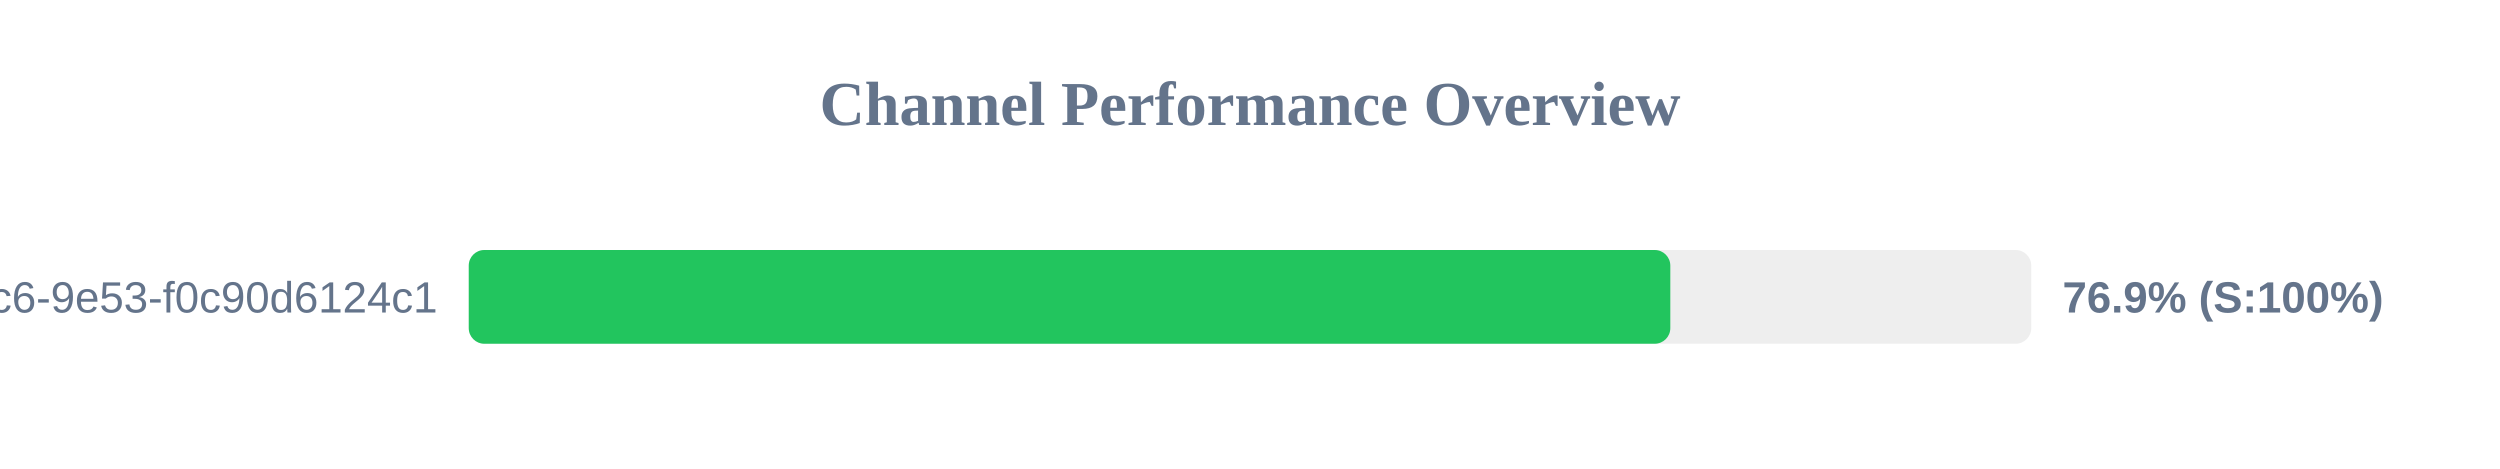
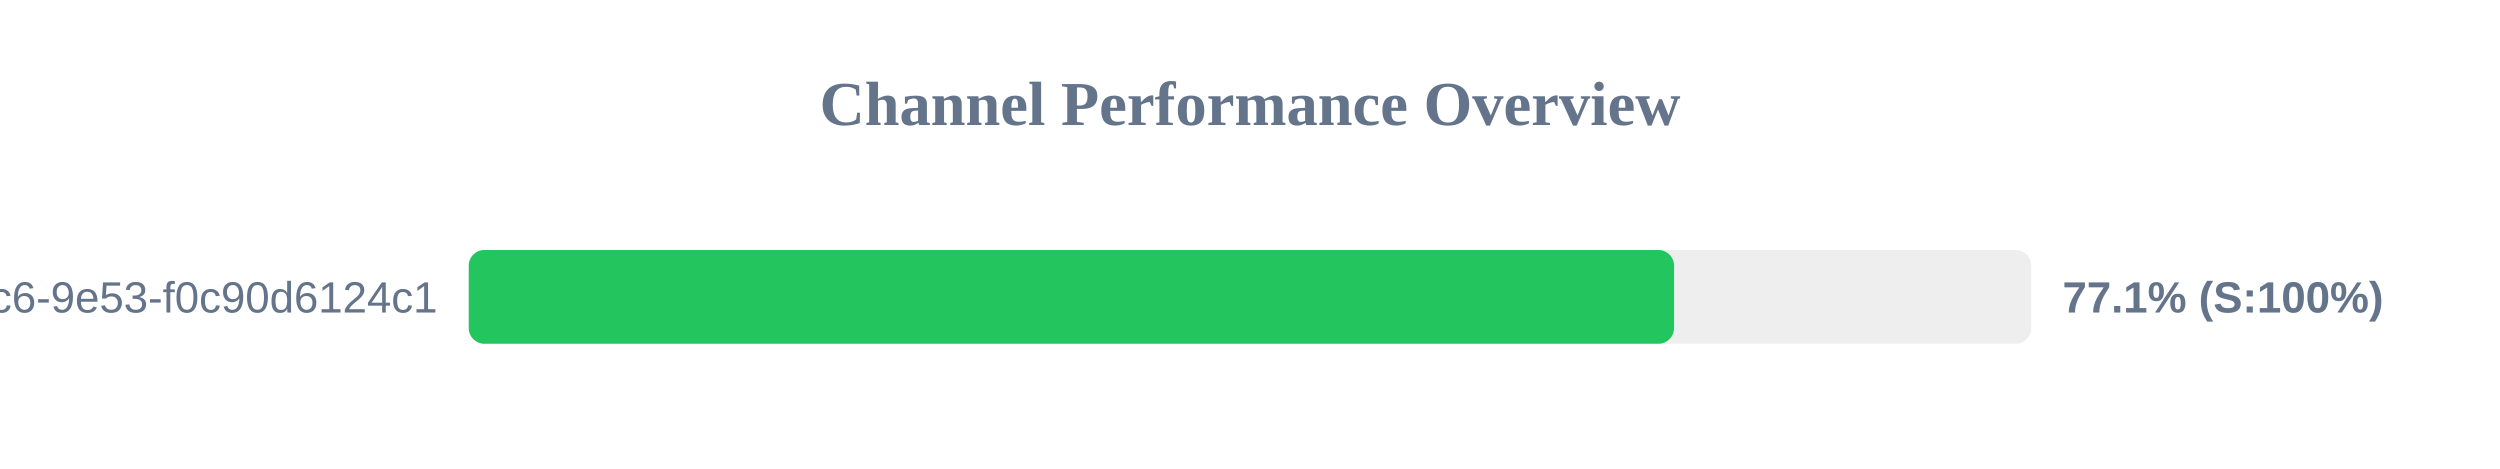
<svg xmlns="http://www.w3.org/2000/svg" width="800" height="150" version="1.1">
  <style>
        .row { font: 14px Arial; fill: #64748b; }
        .score { font: bold 14px Arial; fill: #64748b; }
    </style>
  <text x="400" y="40" text-anchor="middle" font-size="20px" font-weight="bold" fill="#64748b">Channel Performance Overview</text>
  <rect x="150" y="80" width="500" height="30" fill="#eee" rx="5" />
-   <rect x="150" y="80" width="384.5" height="30" fill="#22c55e" rx="5" />
+   <rect x="150" y="80" width="385.7" height="30" fill="#22c55e" rx="5" />
  <text x="140" y="100" text-anchor="end" class="row">?uuid=4685eb2a-5ddb-4dc6-9e53-f0c90d6124c1</text>
-   <text x="660" y="100" text-anchor="start" class="score">76.9% (S:100%)</text>
+   <text x="660" y="100" text-anchor="start" class="score">77.1% (S:100%)</text>
</svg>
